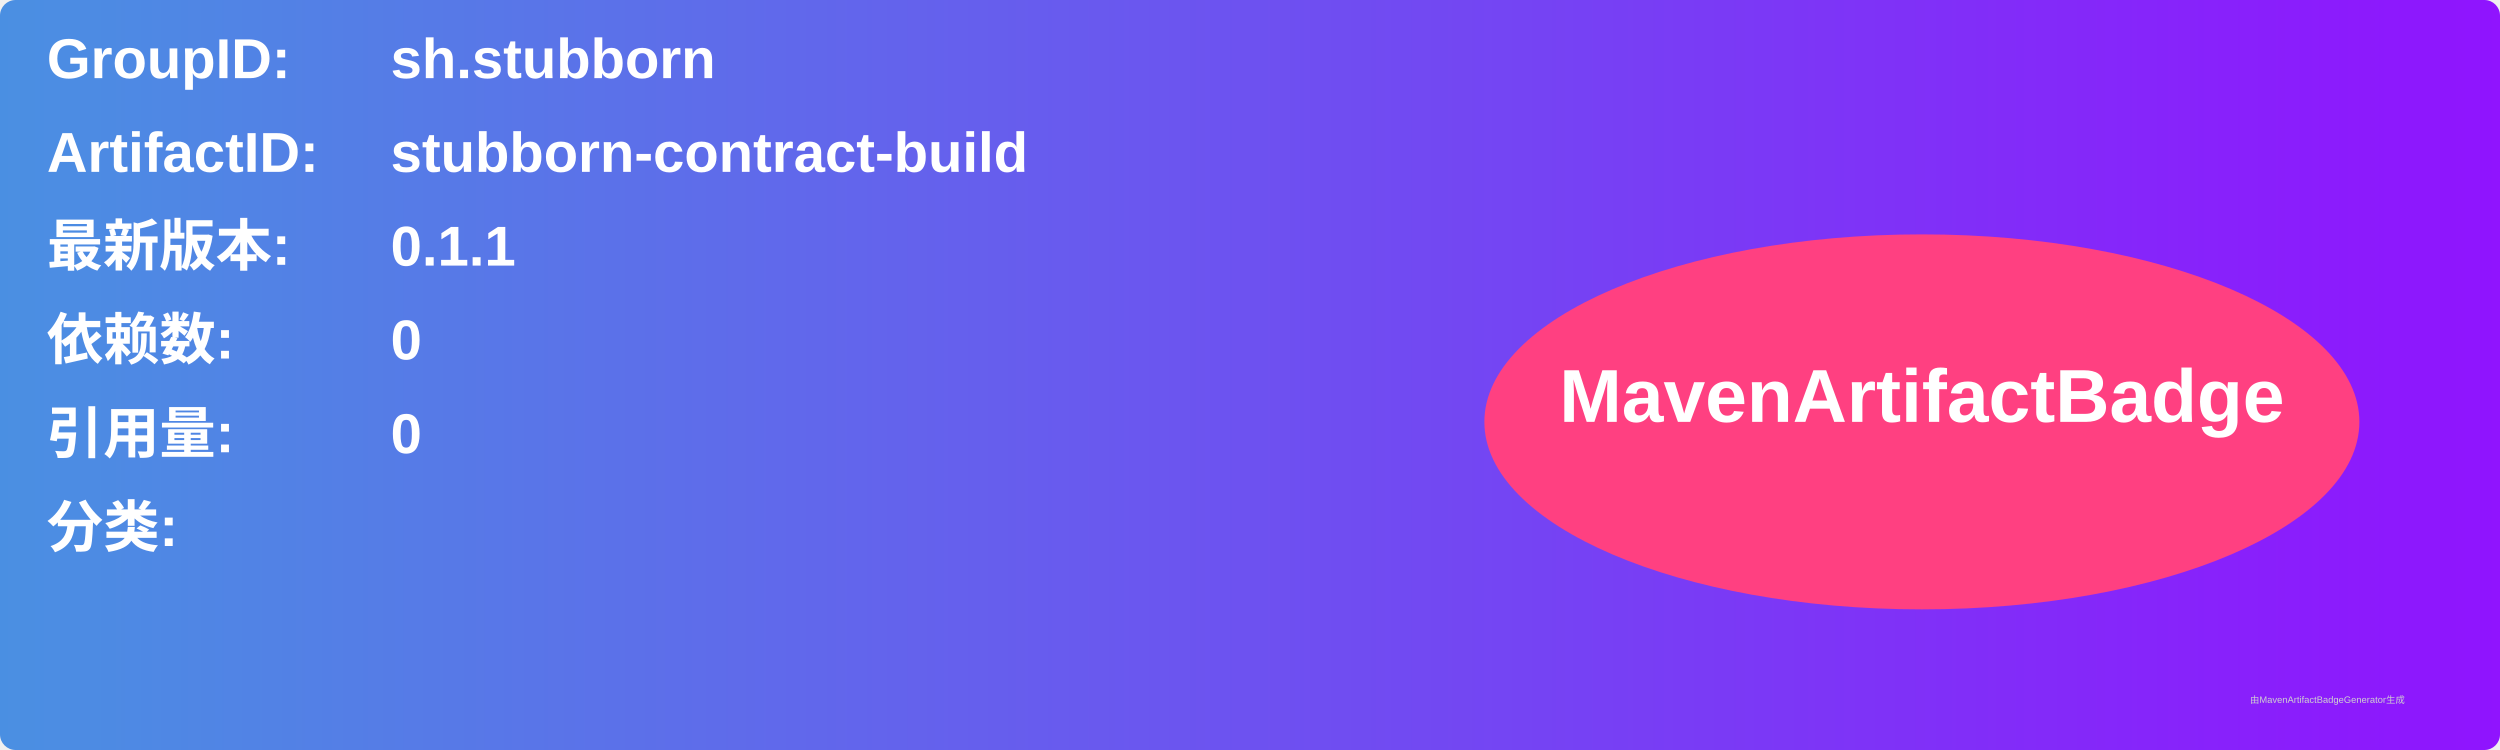
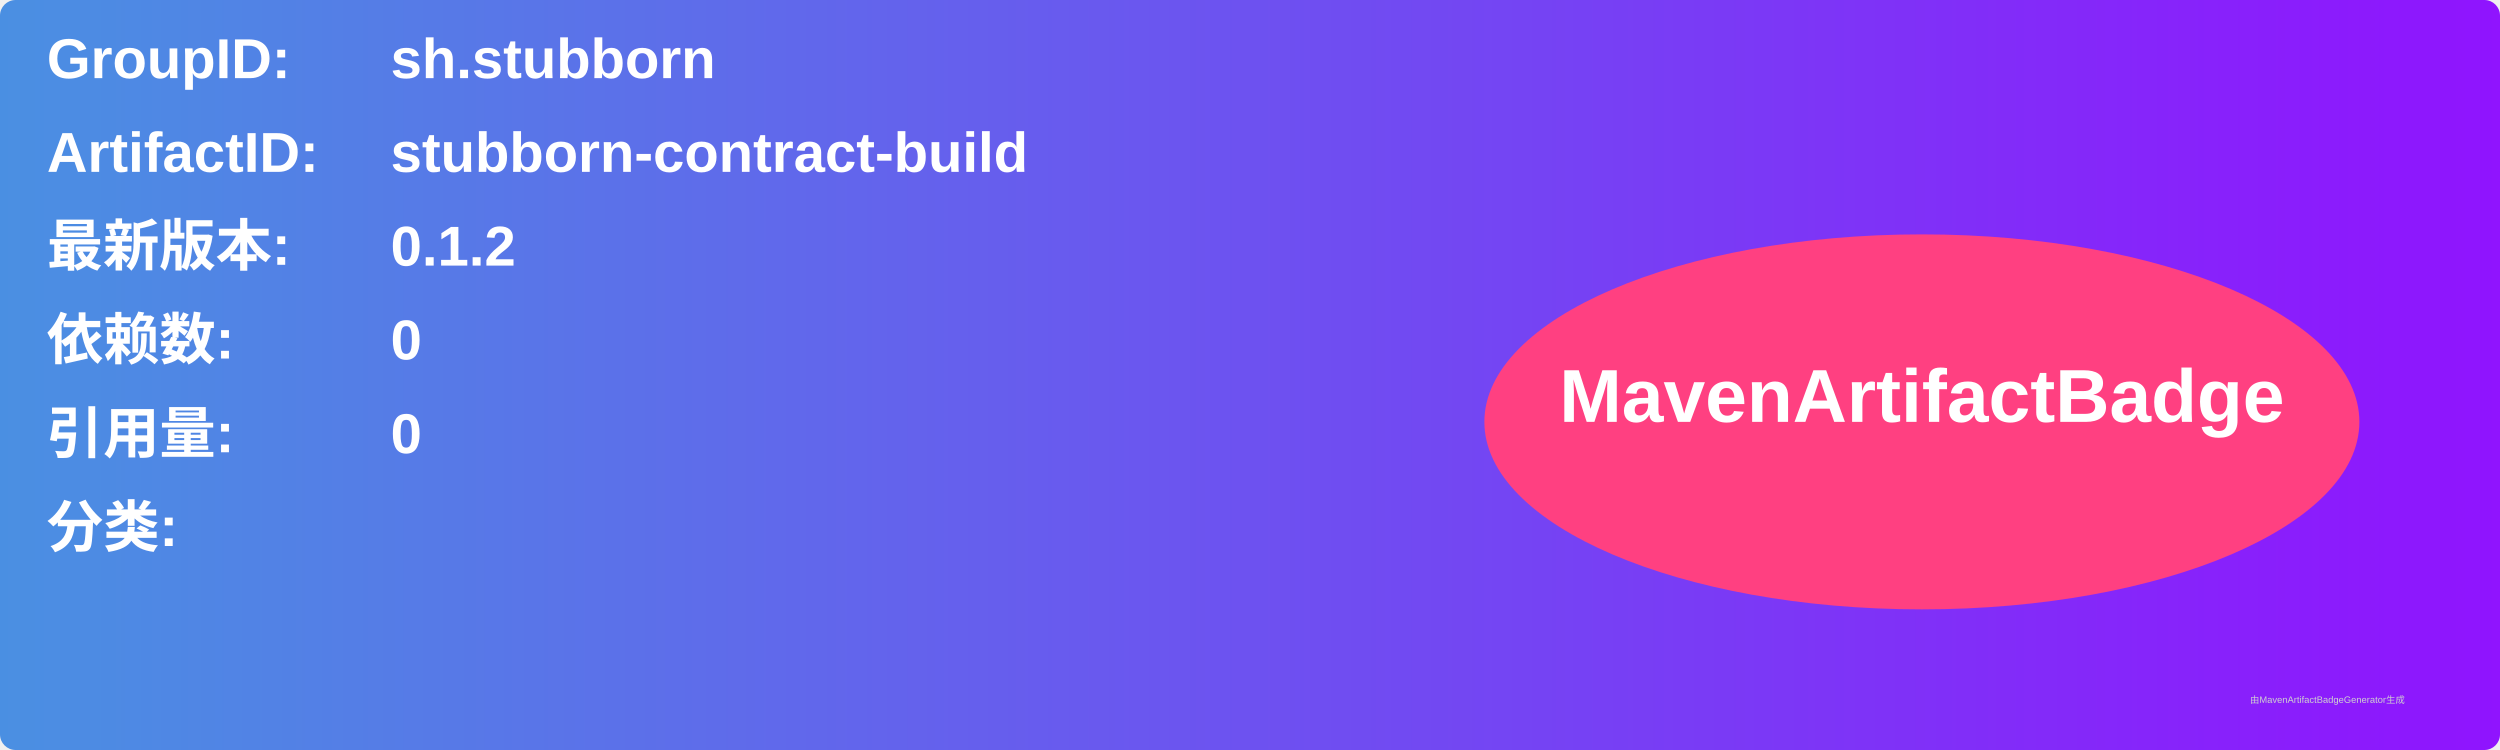
<svg xmlns="http://www.w3.org/2000/svg" width="800" height="240" viewBox="0 0 800 240">
  <linearGradient id="grad" x1="0%" y1="0%" x2="100%" y2="0%">
    <stop offset="0%" stop-color="#4a90e2" />
    <stop offset="100%" stop-color="#9013fe" />
  </linearGradient>
  <rect width="100%" height="100%" rx="5" ry="5" fill="url(#grad)" />
  <g transform="translate(15, 15)">
    <text x="0" y="10" font-family="Arial" font-size="18" fill="white" font-weight="bold" width="260">GroupID:</text>
    <text x="110" y="10" font-family="Arial" font-size="18" fill="white" font-weight="bold" width="460">sh.stubborn</text>
    <text x="0" y="40" font-family="Arial" font-size="18" fill="white" font-weight="bold" width="260">ArtifactID:</text>
    <text x="110" y="40" font-family="Arial" font-size="18" fill="white" font-weight="bold" width="460">stubborn-contract-build</text>
    <text x="0" y="70" font-family="Arial" font-size="18" fill="white" font-weight="bold">最新版本:</text>
    <text x="110" y="70" font-family="Arial" font-size="18" fill="white" font-weight="bold">
-       <tspan font-weight="bold">0.1.1</tspan>
+       <tspan font-weight="bold">0.1.2</tspan>
    </text>
    <text x="0" y="100" font-family="Arial" font-size="18" fill="white" font-weight="bold">依赖数: </text>
    <text x="110" y="100" font-family="Arial" font-size="18" fill="white">
      <tspan font-weight="bold">0</tspan>
    </text>
    <text x="0" y="130" font-family="Arial" font-size="18" fill="white" font-weight="bold">引用量: </text>
    <text x="110" y="130" font-family="Arial" font-size="18" fill="white">
      <tspan font-weight="bold">0</tspan>
    </text>
    <text x="0" y="160" font-family="Arial" font-size="18" fill="white" font-weight="bold">分类:</text>
    <text x="10" y="190" font-family="Arial" font-size="10" fill="white">
      <tspan font-weight="bold" />
    </text>
    <ellipse cx="600" cy="120" rx="140" ry="60" fill="#ff4081" />
    <text x="600" y="120" text-anchor="middle" font-family="Arial" font-size="24" fill="white" font-weight="bold">MavenArtifactBadge</text>
  </g>
  <text x="720" y="225" font-family="Arial" font-size="3" fill="#d0d0d0">由MavenArtifactBadgeGenerator生成</text>
</svg>
